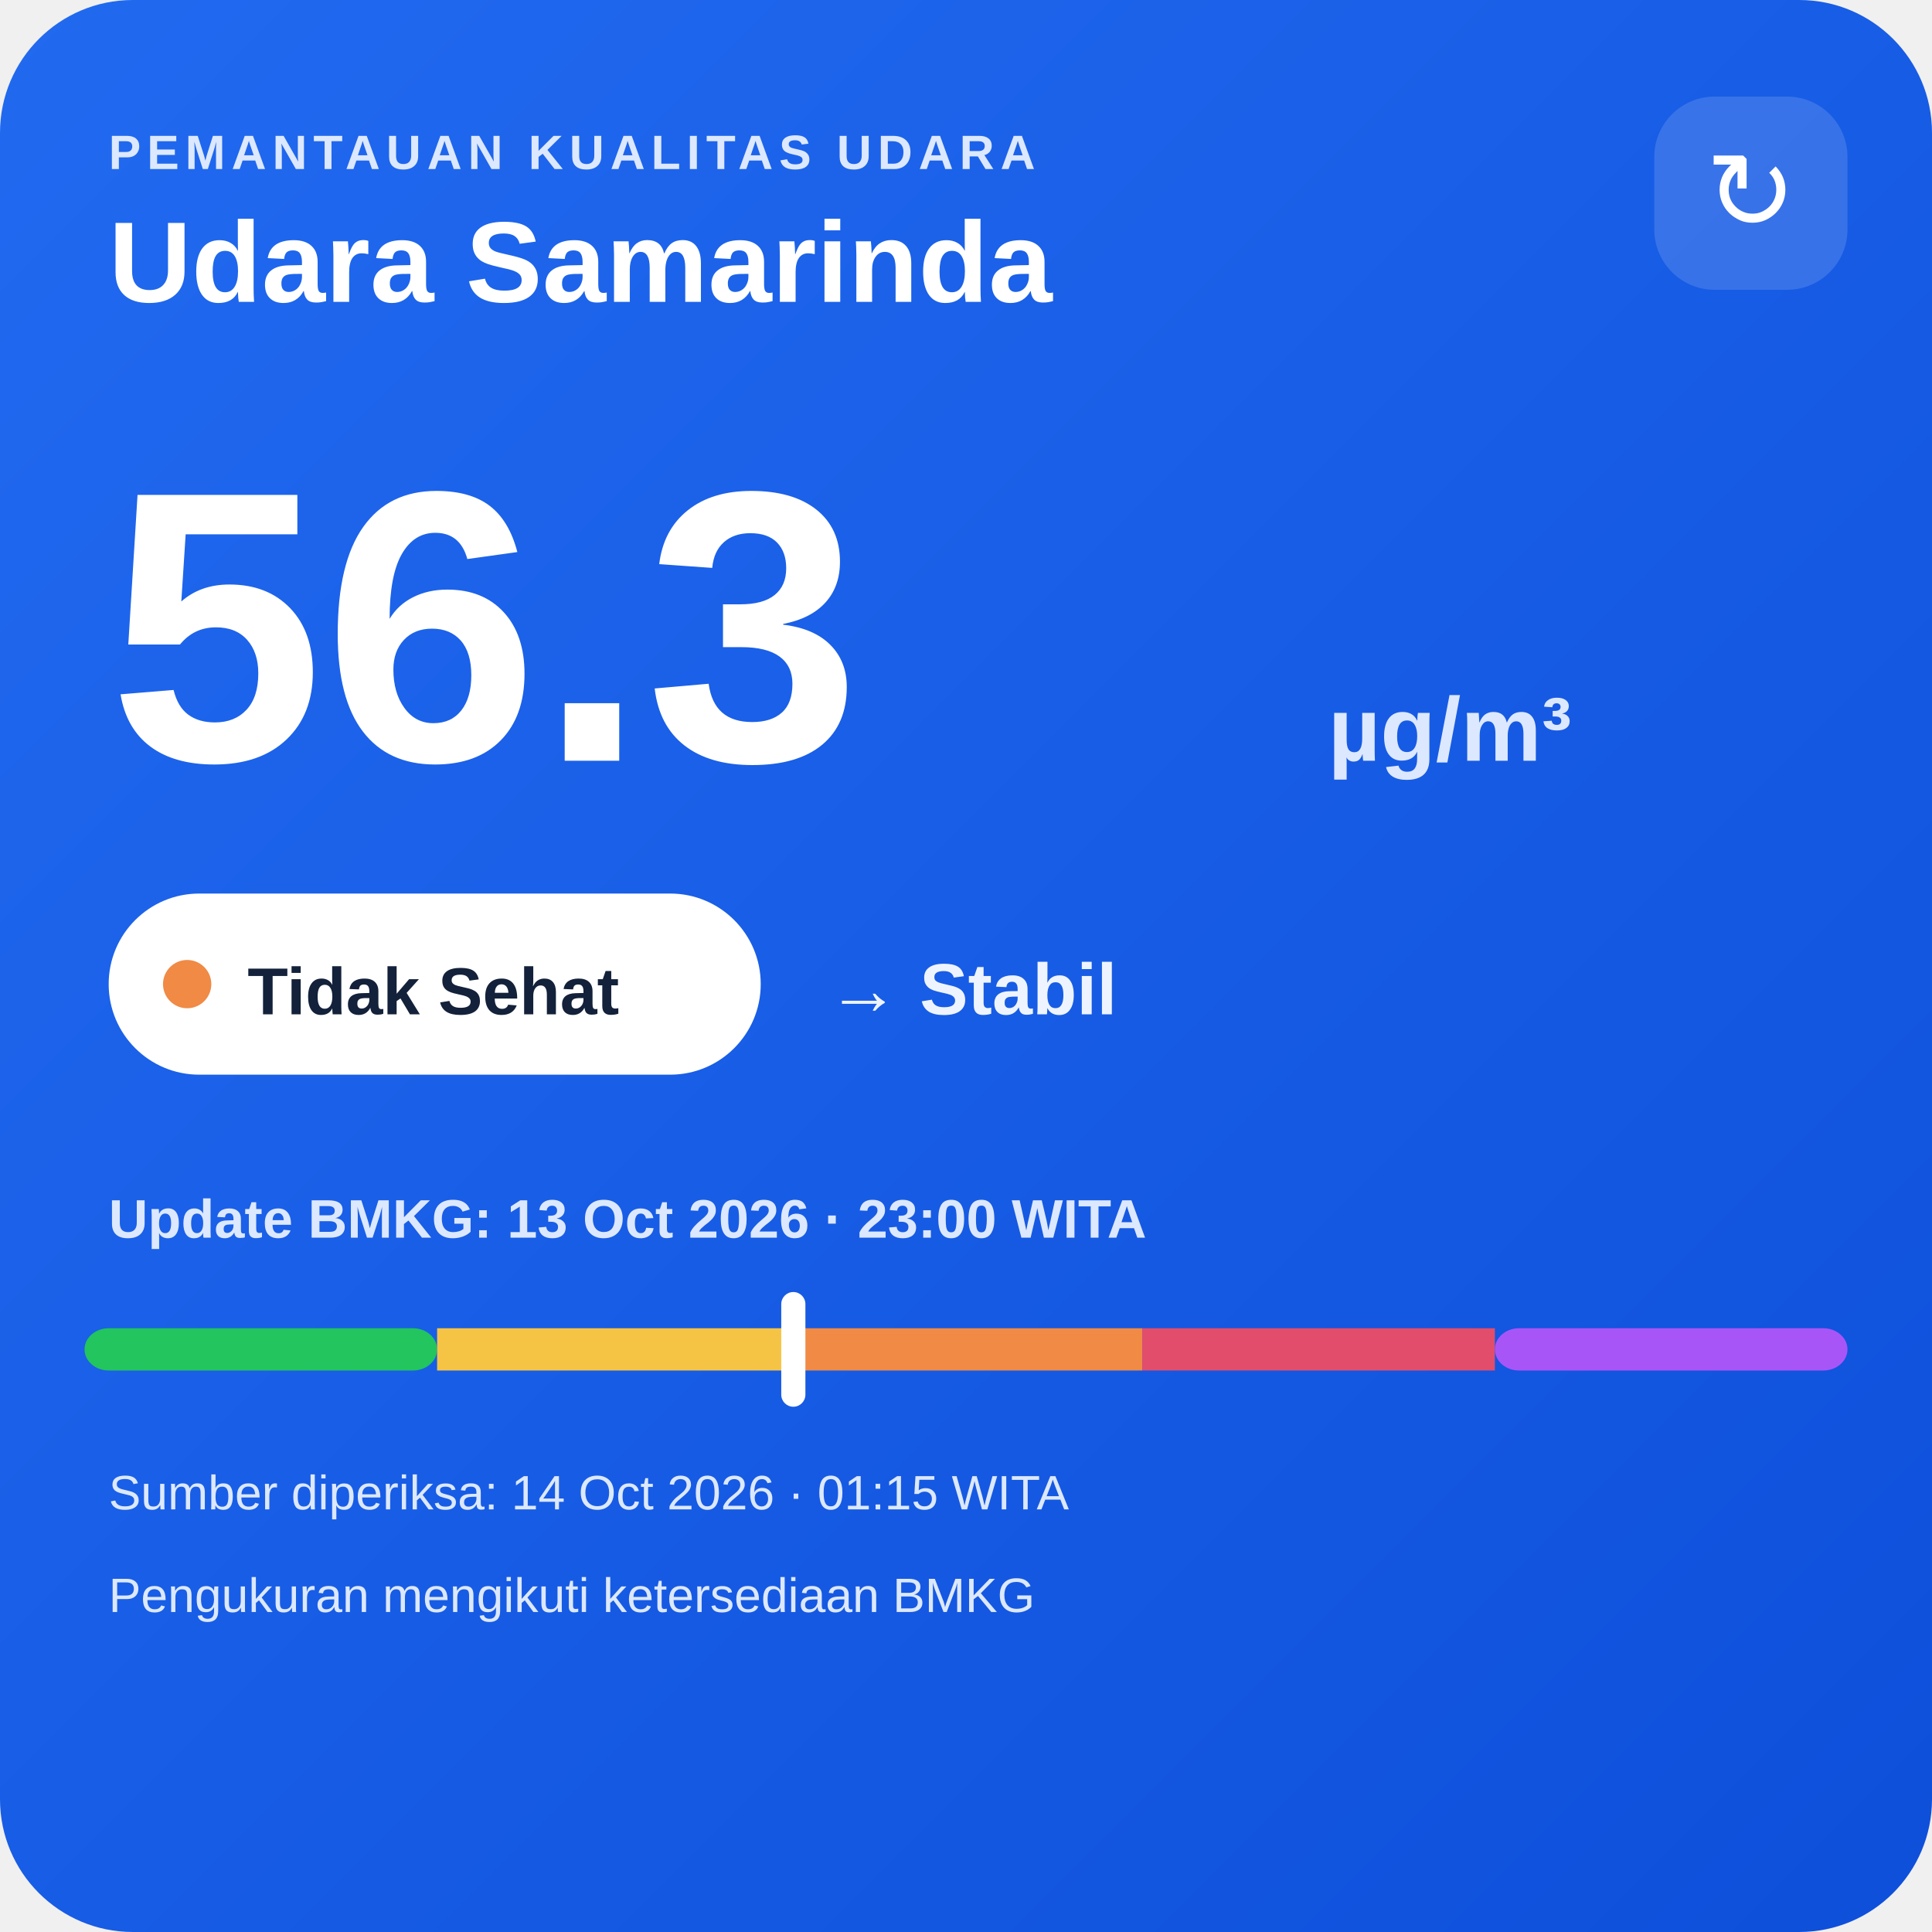
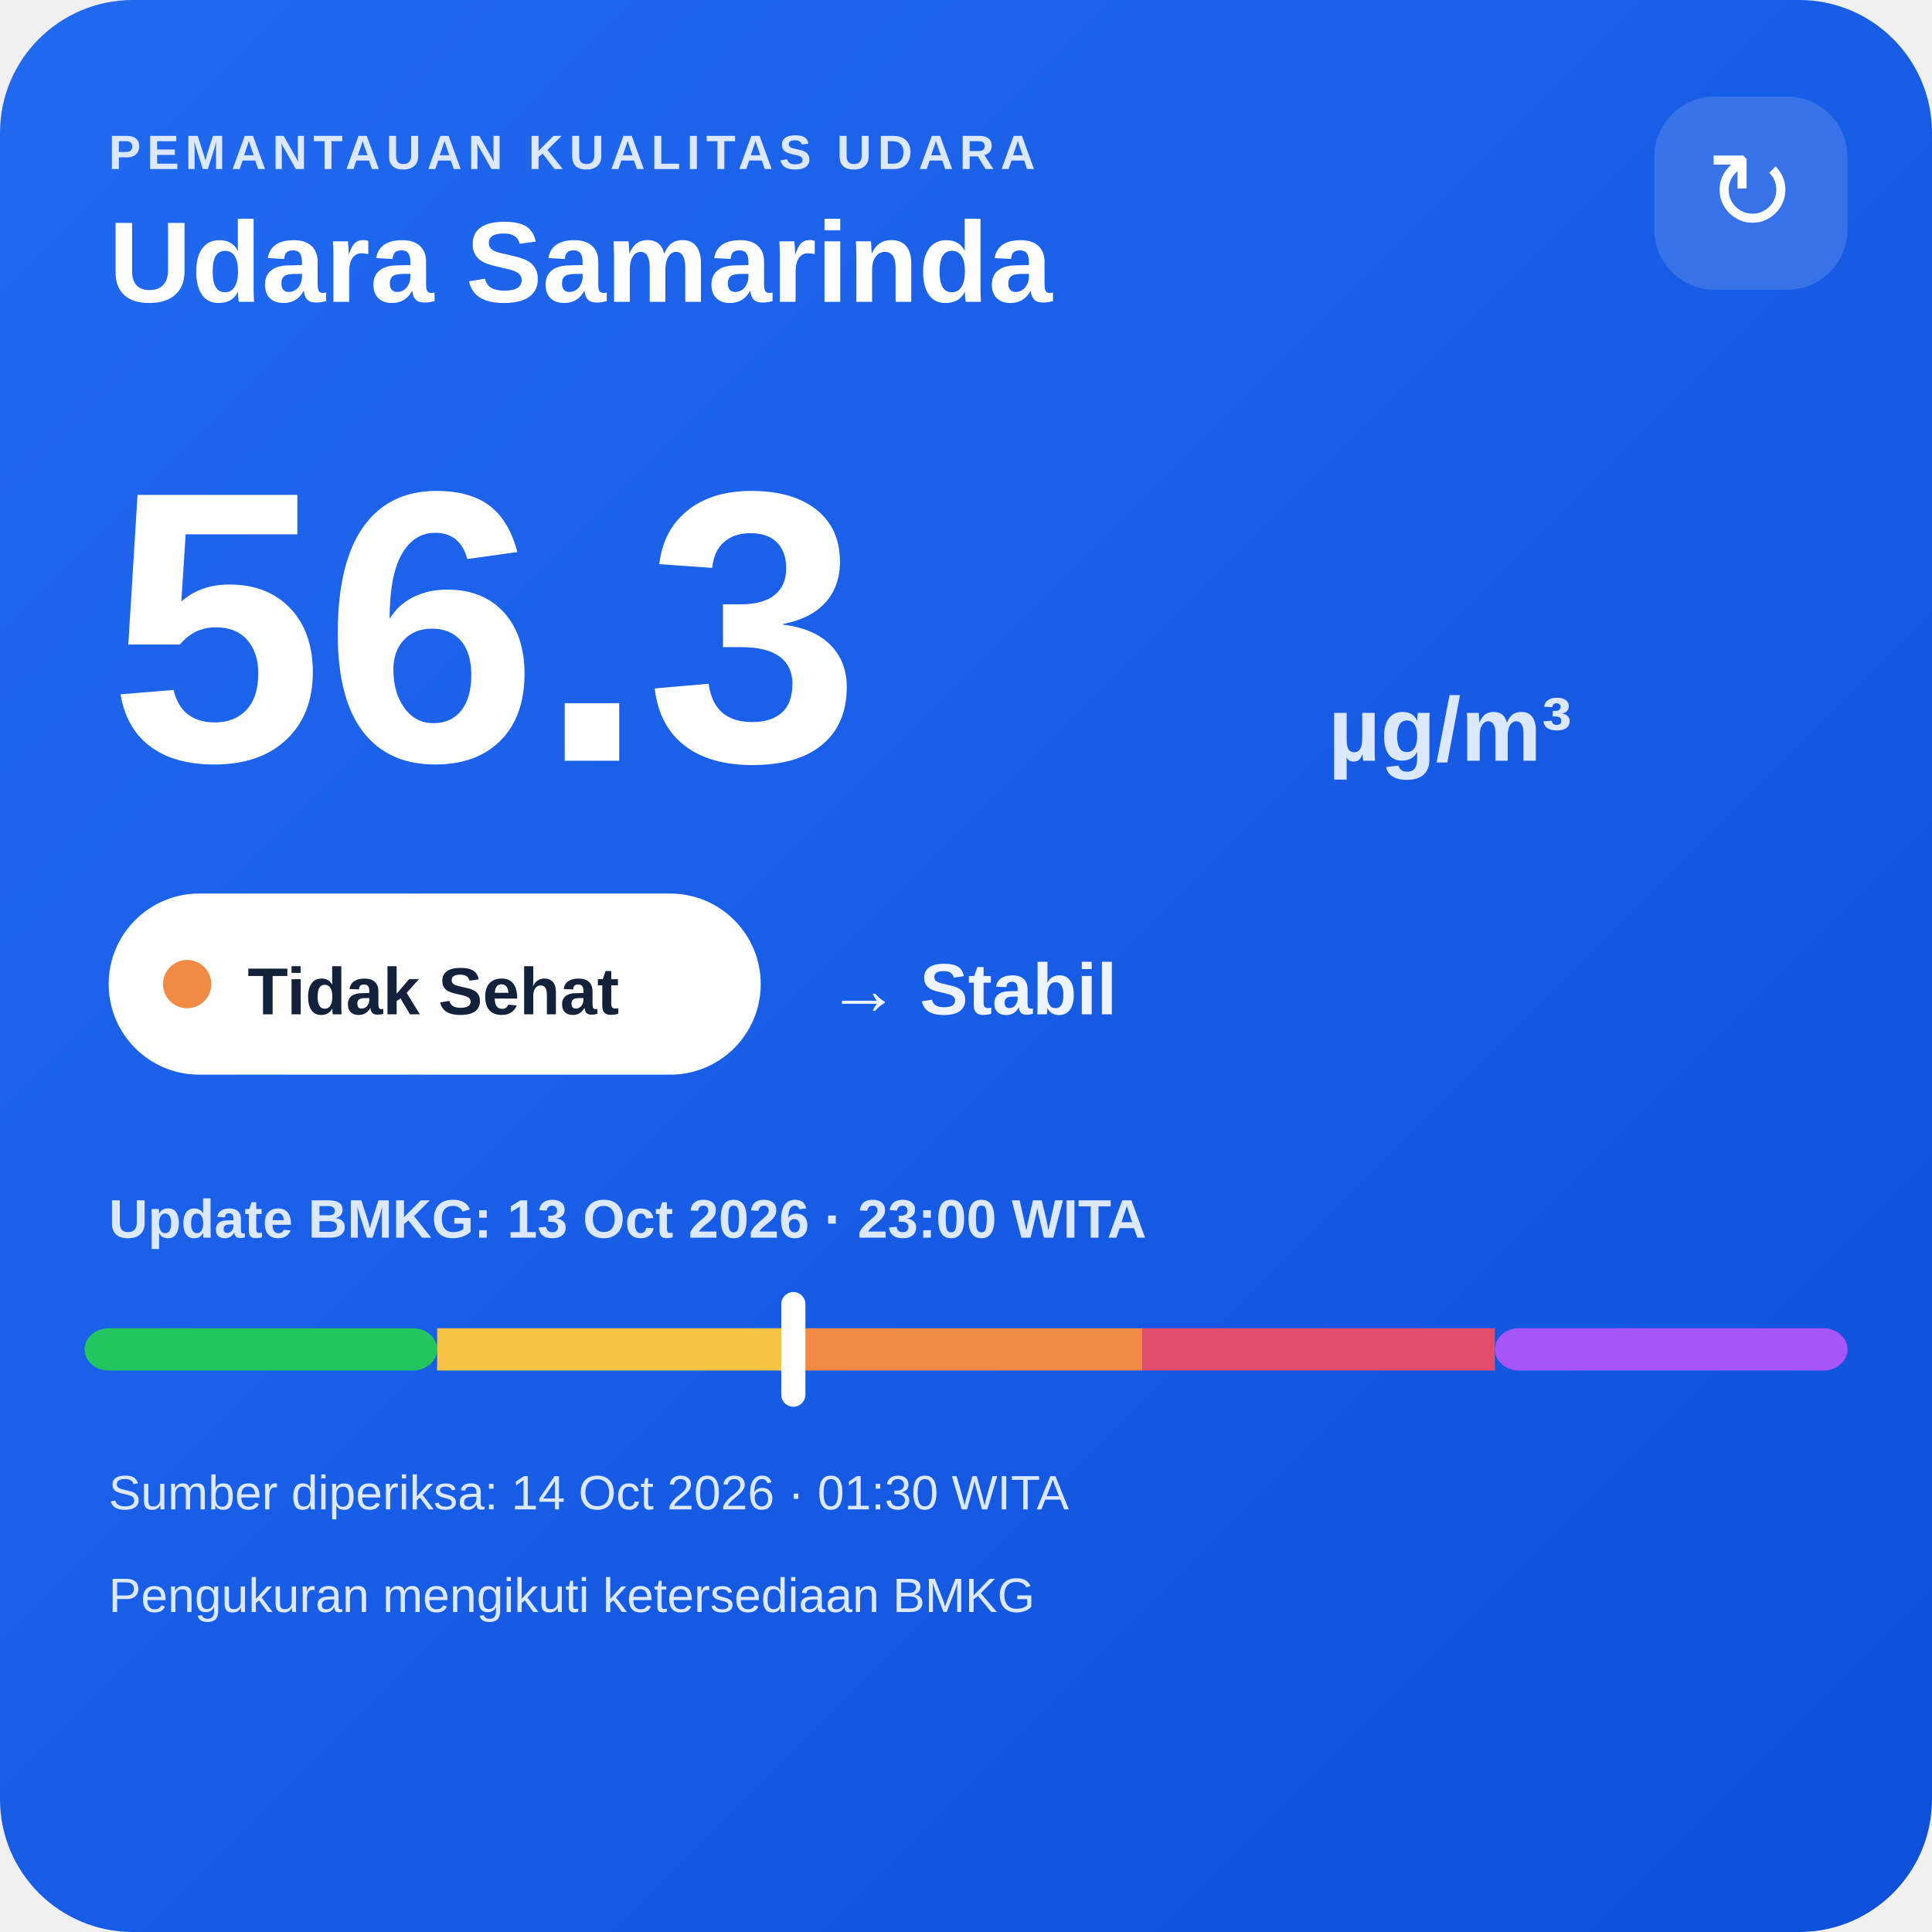
<svg xmlns="http://www.w3.org/2000/svg" width="320" height="320" viewBox="0 0 320 320">
  <defs>
    <linearGradient id="bg" x1="0" y1="0" x2="1" y2="1">
      <stop offset="0" stop-color="#216af0" />
      <stop offset="1" stop-color="#0e4fda" />
    </linearGradient>
  </defs>
  <rect width="320" height="320" rx="22" fill="url(#bg)" />
  <text x="18" y="28" fill="#dce8ff" font-family="Arial,sans-serif" font-size="8" font-weight="700" letter-spacing="1">PEMANTAUAN KUALITAS UDARA</text>
  <text x="18" y="50" fill="#ffffff" font-family="Arial,sans-serif" font-size="19" font-weight="700">Udara Samarinda</text>
  <rect x="274" y="16" width="32" height="32" rx="10" fill="#ffffff" fill-opacity=".14" />
  <text x="290" y="38" text-anchor="middle" fill="#ffffff" font-family="Arial,sans-serif" font-size="18">↻</text>
  <text x="18" y="126" fill="#ffffff" font-family="Arial,sans-serif" font-size="64" font-weight="800">56.3</text>
  <text x="220" y="126" fill="#dce8ff" font-family="Arial,sans-serif" font-size="15" font-weight="700">µg/m³</text>
  <rect x="18" y="148" width="108" height="30" rx="15" fill="#ffffff" />
  <circle cx="31" cy="163" r="4" fill="#f08a45" />
  <text x="41" y="168" fill="#13213a" font-family="Arial,sans-serif" font-size="11" font-weight="700">Tidak Sehat</text>
  <text x="137" y="168" fill="#eef4ff" font-family="Arial,sans-serif" font-size="12" font-weight="700">→ Stabil</text>
  <text x="18" y="205" fill="#dce8ff" font-family="Arial,sans-serif" font-size="9" font-weight="700">Update BMKG: 13 Oct 2026 · 23:00 WITA</text>
  <rect x="14" y="220" width="58.4" height="7" rx="4" fill="#22c55e" />
  <rect x="72.4" y="220" width="58.4" height="7" fill="#f6c445" />
  <rect x="130.8" y="220" width="58.4" height="7" fill="#f08a45" />
  <rect x="189.2" y="220" width="58.4" height="7" fill="#e24d6b" />
  <rect x="247.6" y="220" width="58.4" height="7" rx="4" fill="#a855f7" />
  <rect x="129.4" y="214" width="4" height="19" rx="2" fill="#ffffff" />
-   <text x="18" y="250" fill="#dce8ff" font-family="Arial,sans-serif" font-size="8">Sumber diperiksa: 14 Oct 2026 · 01:15 WITA</text>
+   <text x="18" y="250" fill="#dce8ff" font-family="Arial,sans-serif" font-size="8">Sumber diperiksa: 14 Oct 2026 · 01:30 WITA</text>
  <text x="18" y="267" fill="#dce8ff" font-family="Arial,sans-serif" font-size="8">Pengukuran mengikuti ketersediaan BMKG</text>
</svg>
